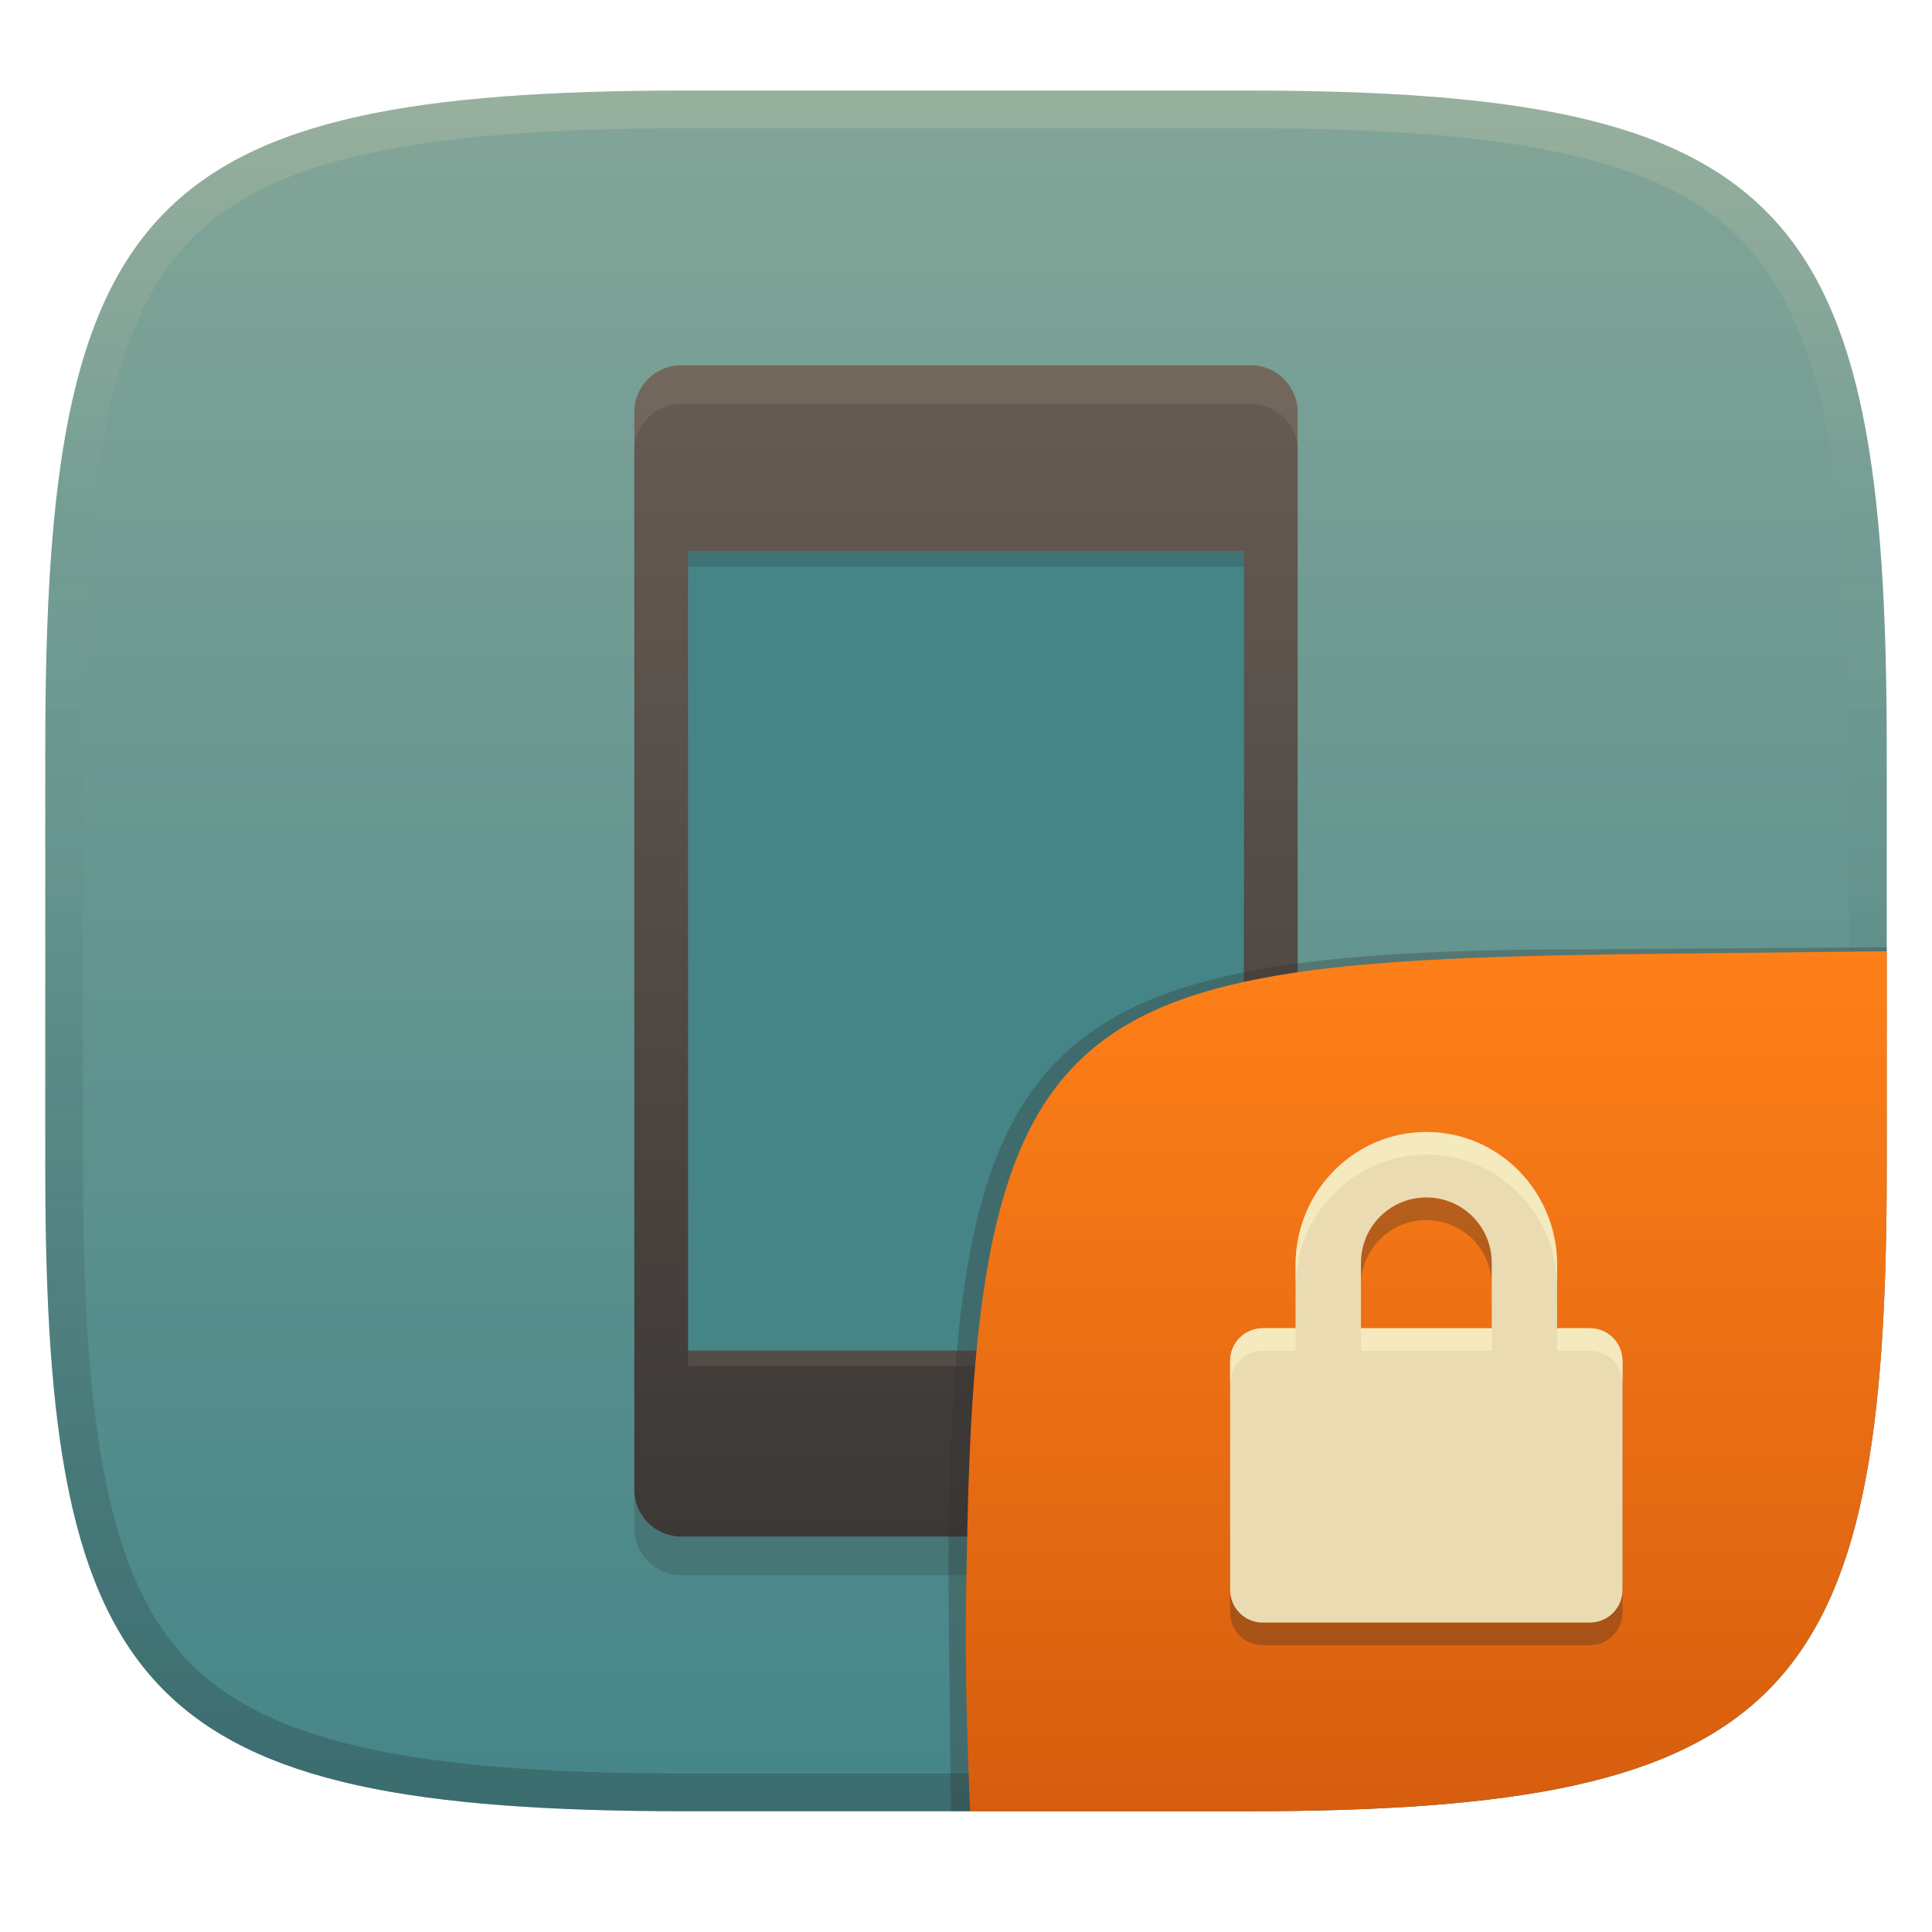
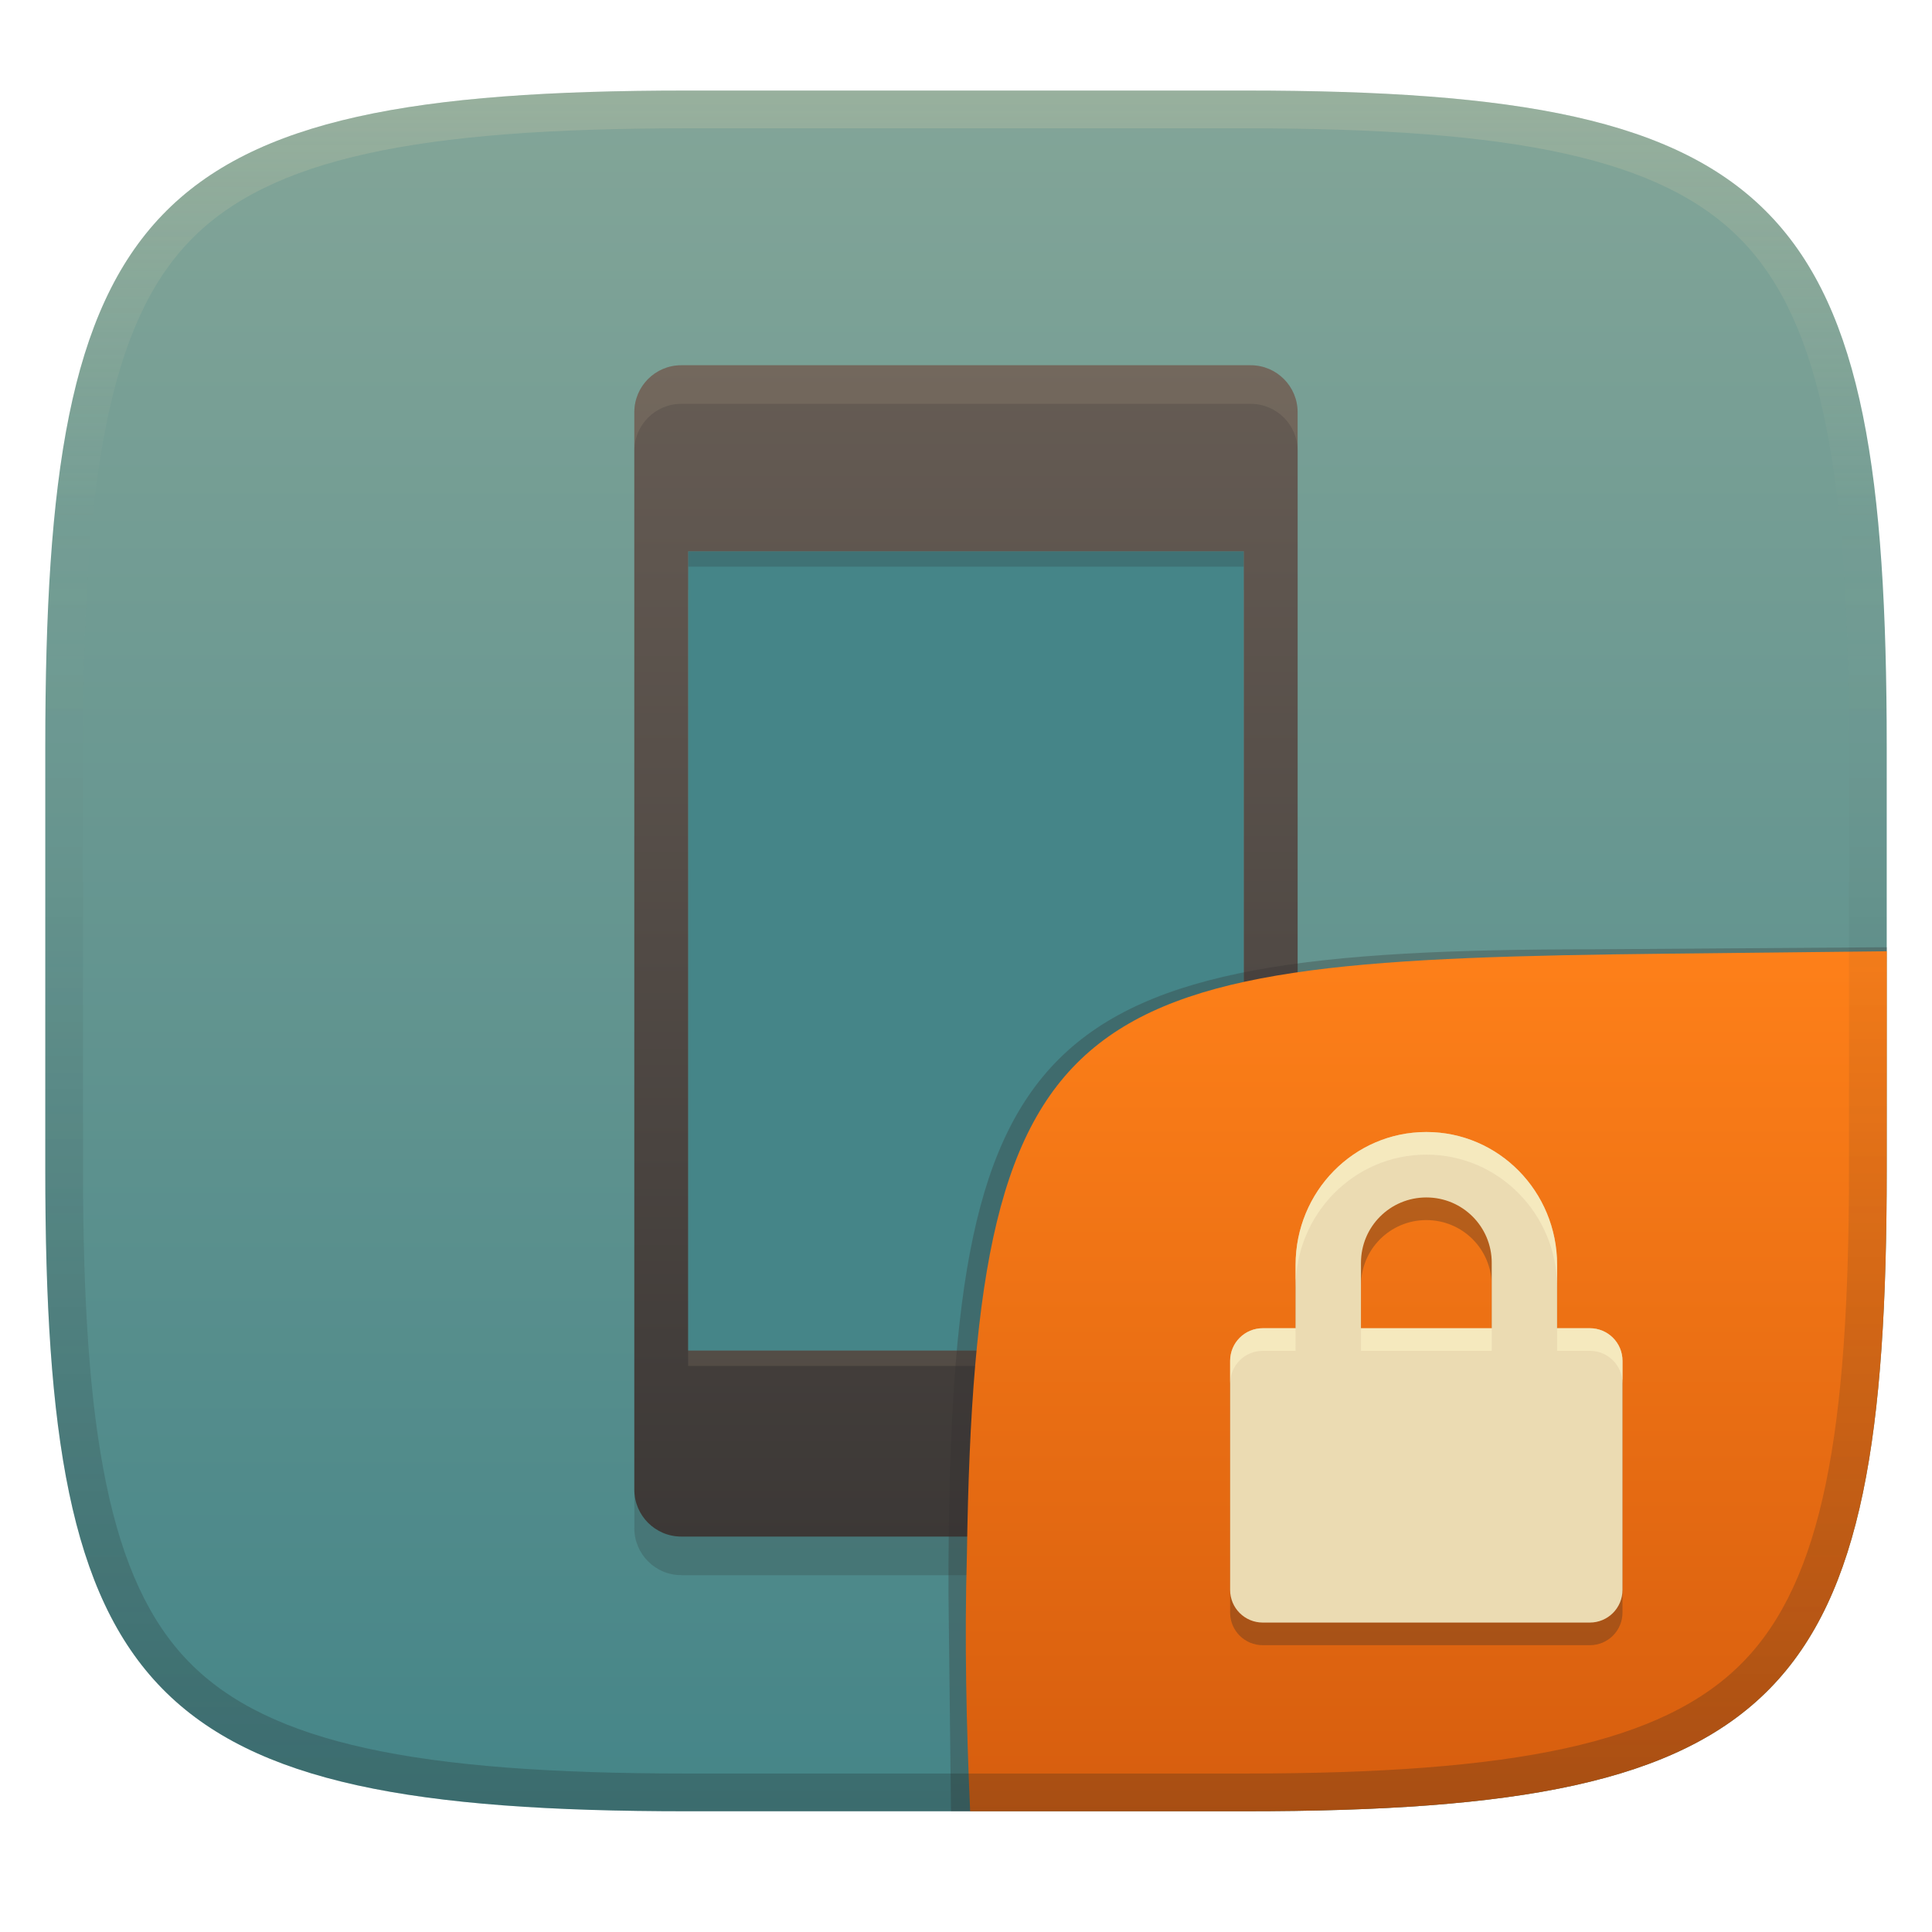
<svg xmlns="http://www.w3.org/2000/svg" width="256" height="256" version="1.1">
  <defs>
    <linearGradient id="linearGradient10" x1="128" x2="128" y1="12" y2="240" gradientUnits="userSpaceOnUse">
      <stop stop-color="#ebdbb2" stop-opacity=".2" offset="0" />
      <stop stop-color="#ebdbb2" stop-opacity="0" offset=".249" />
      <stop stop-color="#1d2021" stop-opacity=".05" offset=".505" />
      <stop stop-color="#1d2021" stop-opacity=".15" offset=".753" />
      <stop stop-color="#1d2021" stop-opacity=".25" offset="1" />
    </linearGradient>
    <linearGradient id="linearGradient15" x1="128" x2="128" y1="12" y2="240" gradientUnits="userSpaceOnUse">
      <stop stop-color="#83a598" offset="0" />
      <stop stop-color="#458588" offset="1" />
    </linearGradient>
    <linearGradient id="_lgradient_18" x1=".332" x2=".332" y1="6.4444e-9" y2="1" gradientTransform="matrix(87.893 0 0 155.17 84.006 48.397)" gradientUnits="userSpaceOnUse">
      <stop stop-color="#665c54" offset="0" />
      <stop stop-color="#3c3836" offset="1" />
    </linearGradient>
    <linearGradient id="linearGradient49" x1="150.22" x2="105.6" y1="73.043" y2="178.96" gradientUnits="userSpaceOnUse">
      <stop stop-color="#458588" offset="0" />
      <stop stop-color="#458588" offset="1" />
    </linearGradient>
    <linearGradient id="b-9-6" x1=".631" x2=".631" y1=".5" y2="1" gradientTransform="matrix(244,0,0,228,5.995,12)" gradientUnits="userSpaceOnUse">
      <stop stop-color="#fe8019" offset="0" />
      <stop stop-color="#d65d0e" offset="1" />
    </linearGradient>
  </defs>
  <path d="m165 12c72 0 85 15 85 87v56c0 70-13 85-85 85h-74c-72 0-85-15-85-85v-56c0-72 13-87 85-87z" fill="url(#linearGradient15)" style="isolation:isolate" />
  <path d="m165.72 53.51h-75.447c-3.436 0-6.222 2.787-6.222 6.223v142.76c0 3.437 2.786 6.223 6.222 6.223h75.447c3.436 0 6.222-2.786 6.222-6.223v-142.76c0-3.436-2.786-6.223-6.222-6.223zm-0.904 130.56h-73.638v-105.91h73.638z" fill="#282828" opacity=".2" stroke-width="1.07" style="isolation:isolate" />
  <path d="m91.181 73.043h73.638v105.91h-73.638z" fill="url(#linearGradient49)" stroke-linecap="square" stroke-linejoin="round" stroke-width="3" style="font-variation-settings:'opsz' 32, 'wght' 700" />
  <path d="m91.181 73.043v2.043h73.637v-2.043z" fill="#282828" opacity=".2" stroke-width=".677" style="isolation:isolate" />
  <path d="m165.72 48.397h-75.447c-3.436 0-6.222 2.787-6.222 6.223v142.76c0 3.437 2.786 6.223 6.222 6.223h75.447c3.436 0 6.222-2.786 6.222-6.223v-142.76c0-3.436-2.786-6.223-6.222-6.223zm-0.904 130.56h-73.638v-105.91h73.638z" fill="url(#_lgradient_18)" stroke-width="1.07" style="isolation:isolate" />
  <path d="m91.181 178.95v2.043h73.637v-2.043z" fill="#ebdbb2" opacity=".1" stroke-width=".677" style="isolation:isolate" />
  <path d="m90.277 48.396c-3.436 0-6.223 2.786-6.223 6.223v5.113c0-3.436 2.786-6.223 6.223-6.223h75.445c3.436 0 6.223 2.786 6.223 6.223v-5.113c0-3.436-2.786-6.223-6.223-6.223z" fill="#ebdbb2" opacity=".1" stroke-width="1.07" style="isolation:isolate" />
-   <path d="m91 12c-72 0-85 15-85 87v56c0 70 13 85 85 85h74c72 0 85-15 85-85v-56c0-72-13-87-85-87zm0 5h74c35.653 0 55.307 3.945 65.895 14.965 10.588 11.02 14.105 31.336 14.105 67.035v56c0 34.69-3.494 54.457-14.07 65.25-10.577 10.793-30.277 14.75-65.93 14.75h-74c-35.653 0-55.353-3.957-65.93-14.75-10.577-10.793-14.07-30.56-14.07-65.25v-56c0-35.699 3.518-56.015 14.105-67.035 10.588-11.02 30.242-14.965 65.895-14.965z" fill="url(#linearGradient10)" style="isolation:isolate" />
  <g transform="translate(.0123 .0457)" style="isolation:isolate">
    <path d="m128.54 239.95-2.542 1e-5 -0.335-29.11c0-74.81 10.64-85.1 85.52-85.1l38.82-0.272-1e-3 0.532" fill="#32302f" opacity=".3" stroke-width="1.011" style="isolation:isolate" />
    <path d="m250 126-28.95 0.32c-78.35 0.867-91.85 4.404-92.94 79.55-0.332 11.37-0.076 22.72 0.428 34.08 1.9e-4 4e-3 36.19 4e-3 36.45 4e-3 72 0 85-15 85-85z" fill="url(#b-9-6)" style="isolation:isolate" />
    <path d="m171.65 178.95h-4.333c-2.401 0-4.333 1.933-4.333 4.333v30.337c0 2.401 1.933 4.333 4.333 4.333h43.326c2.401 0 4.333-1.933 4.333-4.333v-30.337c0-2.401-1.933-4.333-4.333-4.333h-4.333v-8.395c0-9.706-7.73-17.603-17.326-17.603-9.597 0-17.326 7.893-17.326 17.603zm26-8.662v8.666h-17.326v-8.666c0-4.8 3.864-8.666 8.662-8.666s8.665 3.864 8.665 8.666z" color="#ebdbb2" fill="#282828" opacity=".3" stroke-width="13" style="isolation:isolate" />
    <path d="m171.65 175.95h-4.333c-2.401 0-4.333 1.933-4.333 4.333v30.337c0 2.401 1.933 4.333 4.333 4.333h43.326c2.401 0 4.333-1.933 4.333-4.333v-30.337c0-2.401-1.933-4.333-4.333-4.333h-4.333v-8.395c0-9.706-7.73-17.603-17.326-17.603-9.597 0-17.326 7.893-17.326 17.603zm26-8.662v8.666h-17.326v-8.666c0-4.8 3.864-8.666 8.662-8.666s8.665 3.864 8.665 8.666z" color="#ebdbb2" fill="currentColor" stroke-width="13" style="isolation:isolate" />
    <path d="m188.99 149.95c-9.597 0-17.326 7.894-17.326 17.604l-8e-3 8.395h-4.334c-2.401 0-4.332 1.932-4.332 4.332v3c0-2.4 1.931-4.332 4.332-4.332h4.334l8e-3 -8.395c0-9.71 7.729-17.604 17.326-17.604 9.596 0 17.326 7.898 17.326 17.604v-3c0-9.706-7.73-17.604-17.326-17.604zm17.326 25.998v3h4.332c2.4 0 4.334 1.931 4.334 4.332v-3c0-2.401-1.934-4.332-4.334-4.332zm-25.988 4e-3v3h17.328v-3z" fill="#fbf1c7" opacity=".6" style="isolation:isolate" />
  </g>
+   <path d="m91 12c-72 0-85 15-85 87v56c0 70 13 85 85 85h74c72 0 85-15 85-85v-56c0-72-13-87-85-87zm0 5h74c35.653 0 55.307 3.945 65.895 14.965 10.588 11.02 14.105 31.336 14.105 67.035v56c0 34.69-3.494 54.457-14.07 65.25-10.577 10.793-30.277 14.75-65.93 14.75h-74c-35.653 0-55.353-3.957-65.93-14.75-10.577-10.793-14.07-30.56-14.07-65.25v-56c0-35.699 3.518-56.015 14.105-67.035 10.588-11.02 30.242-14.965 65.895-14.965z" fill="url(#linearGradient10)" style="isolation:isolate" />
</svg>
